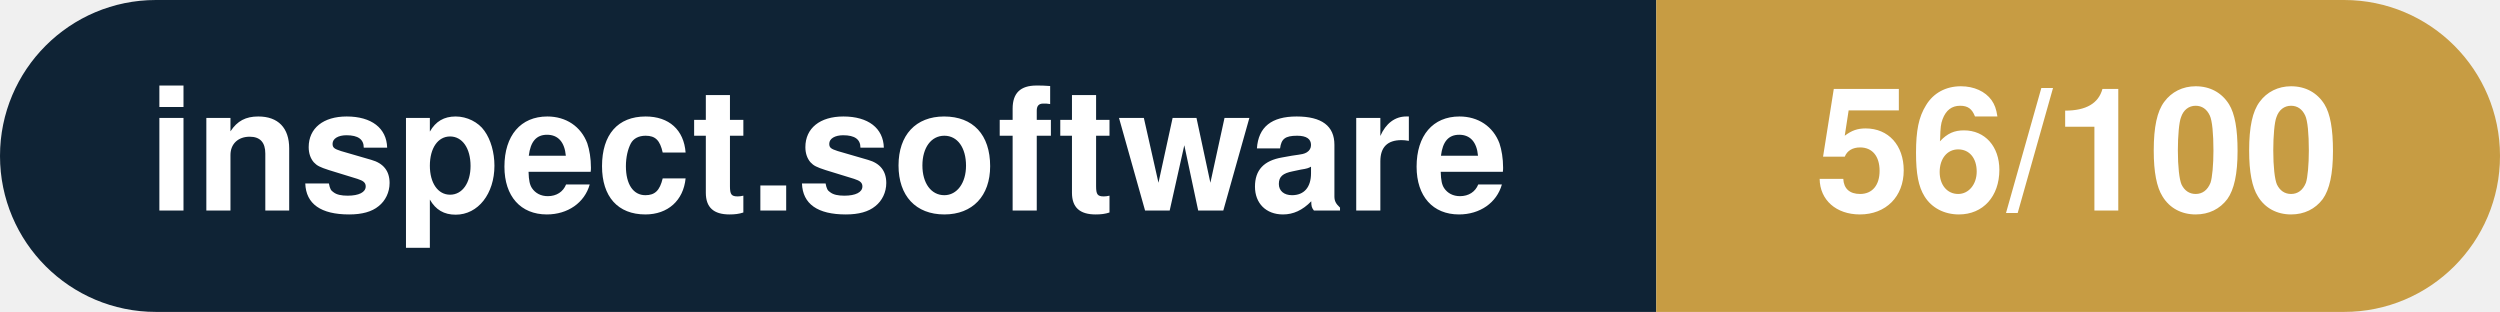
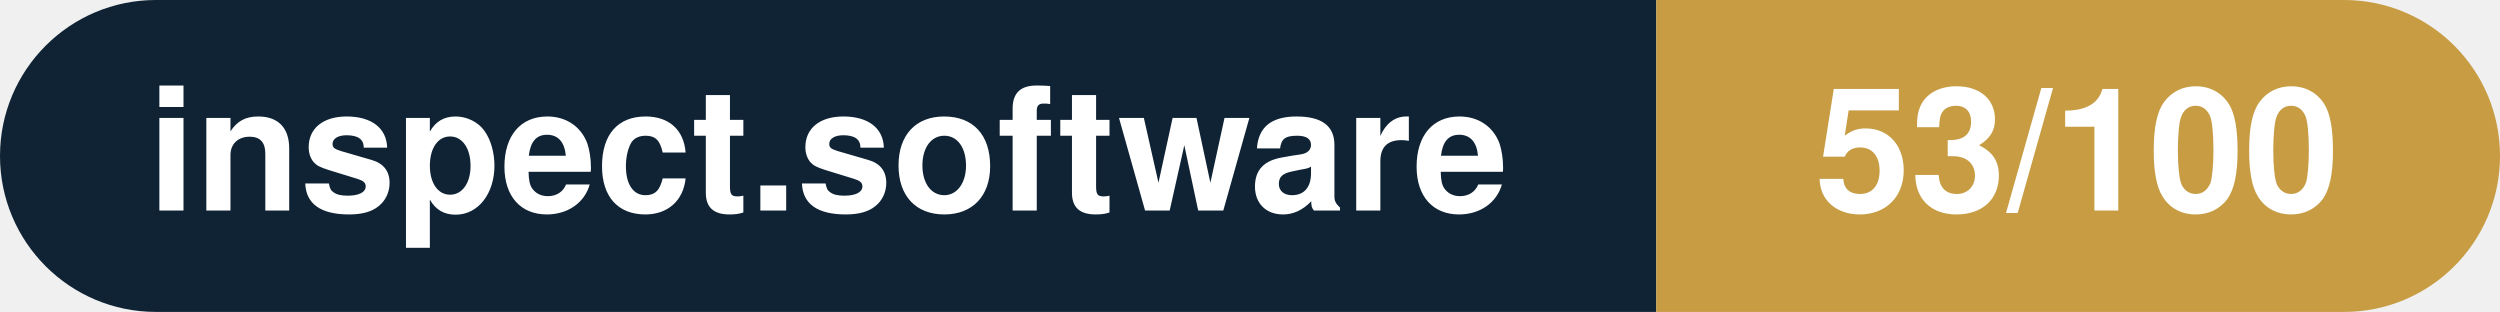
- <svg xmlns="http://www.w3.org/2000/svg" width="160.3" height="20" viewBox="0 0 160.3 20" role="img" aria-label="inspect.software: 56/100">
+ <svg xmlns="http://www.w3.org/2000/svg" width="160.3" height="20" viewBox="0 0 160.3 20" role="img" aria-label="inspect.software: 53/100">
  <clipPath id="rnd">
    <rect width="160.3" height="20" rx="10.0" fill="#fff" />
  </clipPath>
  <g clip-path="url(#rnd)">
    <rect width="106.2" height="20" fill="#0f2335" />
    <rect x="106.2" width="54.1" height="20" fill="#c79c43" />
  </g>
  <g fill="#fff" text-anchor="middle" font-family="Helvetica Neue,Helvetica,Arial,sans-serif" font-size="11">
    <text x="53.1" y="13.5" font-weight="600">inspect.software</text>
-     <text x="133.2" y="13.5" font-weight="700">56/100</text>
+     <text x="133.2" y="13.5" font-weight="700">53/100</text>
  </g>
</svg>
